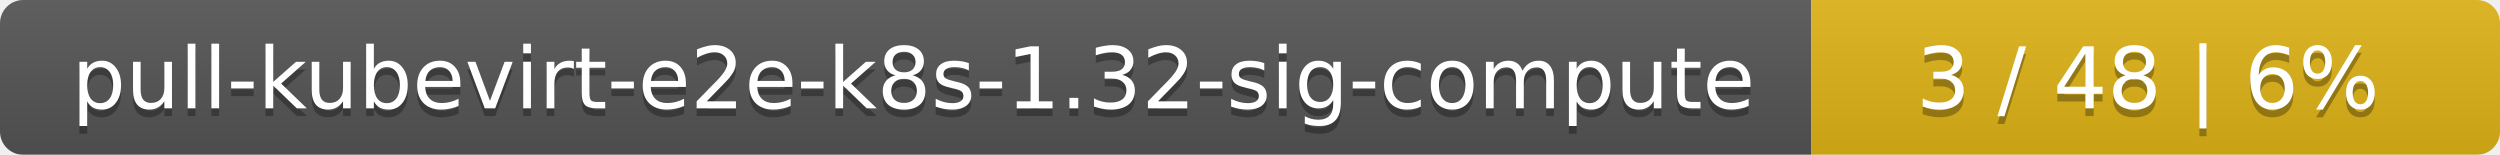
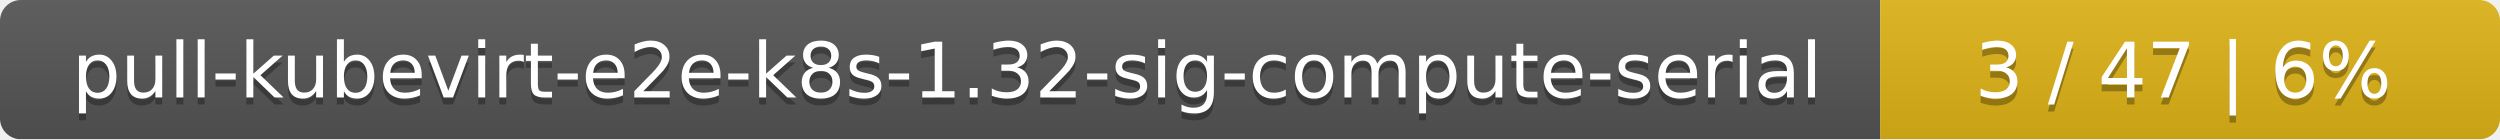
- <svg xmlns="http://www.w3.org/2000/svg" width="323" height="20">
+ <svg xmlns="http://www.w3.org/2000/svg" width="359" height="20">
  <linearGradient id="smooth" x2="0" y2="100%">
    <stop offset="0" stop-color="#bbb" stop-opacity=".1" />
    <stop offset="1" stop-opacity=".1" />
  </linearGradient>
  <mask id="round">
-     <rect width="323" height="20" rx="3" fill="#fff" />
+     <rect width="359" height="20" rx="3" fill="#fff" />
  </mask>
  <g mask="url(#round)">
-     <rect width="234" height="20" fill="#555" />
-     <rect x="234" width="89" height="20" fill="#dfb317" />
-     <rect width="323" height="20" fill="url(#smooth)" />
+     <rect width="270" height="20" fill="#555" />
+     <rect x="270" width="89" height="20" fill="#dfb317" />
+     <rect width="359" height="20" fill="url(#smooth)" />
  </g>
  <g fill="#fff" text-anchor="middle" font-family="DejaVu Sans,Verdana,Geneva,sans-serif" font-size="11">
-     <text x="118" y="15" fill="#010101" fill-opacity=".3">pull-kubevirt-e2e-k8s-1.32-sig-compute</text>
-     <text x="118" y="14">pull-kubevirt-e2e-k8s-1.32-sig-compute</text>
-     <text x="277.5" y="15" fill="#010101" fill-opacity=".3">3 / 48    |    6%</text>
-     <text x="277.5" y="14">3 / 48    |    6%</text>
+     <text x="136" y="15" fill="#010101" fill-opacity=".3">pull-kubevirt-e2e-k8s-1.32-sig-compute-serial</text>
+     <text x="136" y="14">pull-kubevirt-e2e-k8s-1.32-sig-compute-serial</text>
+     <text x="313.5" y="15" fill="#010101" fill-opacity=".3">3 / 47    |    6%</text>
+     <text x="313.5" y="14">3 / 47    |    6%</text>
  </g>
</svg>
